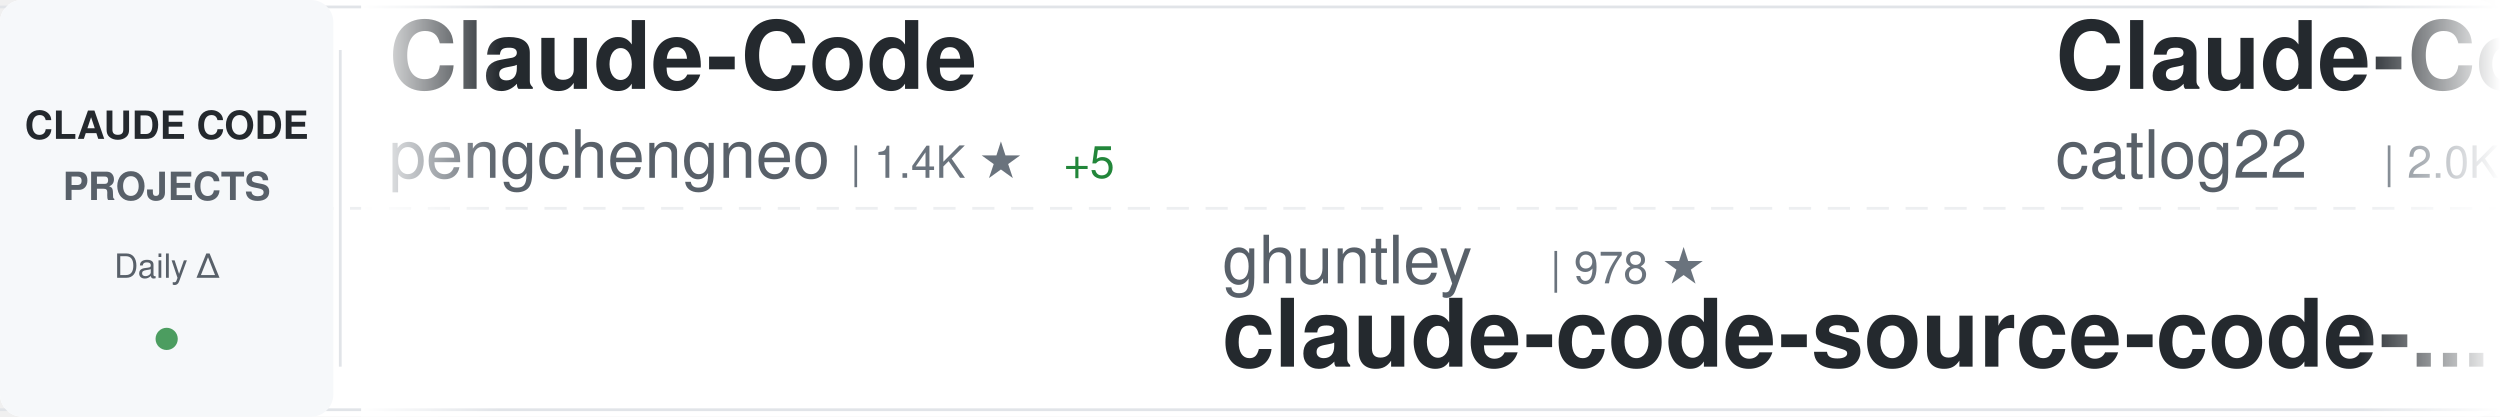
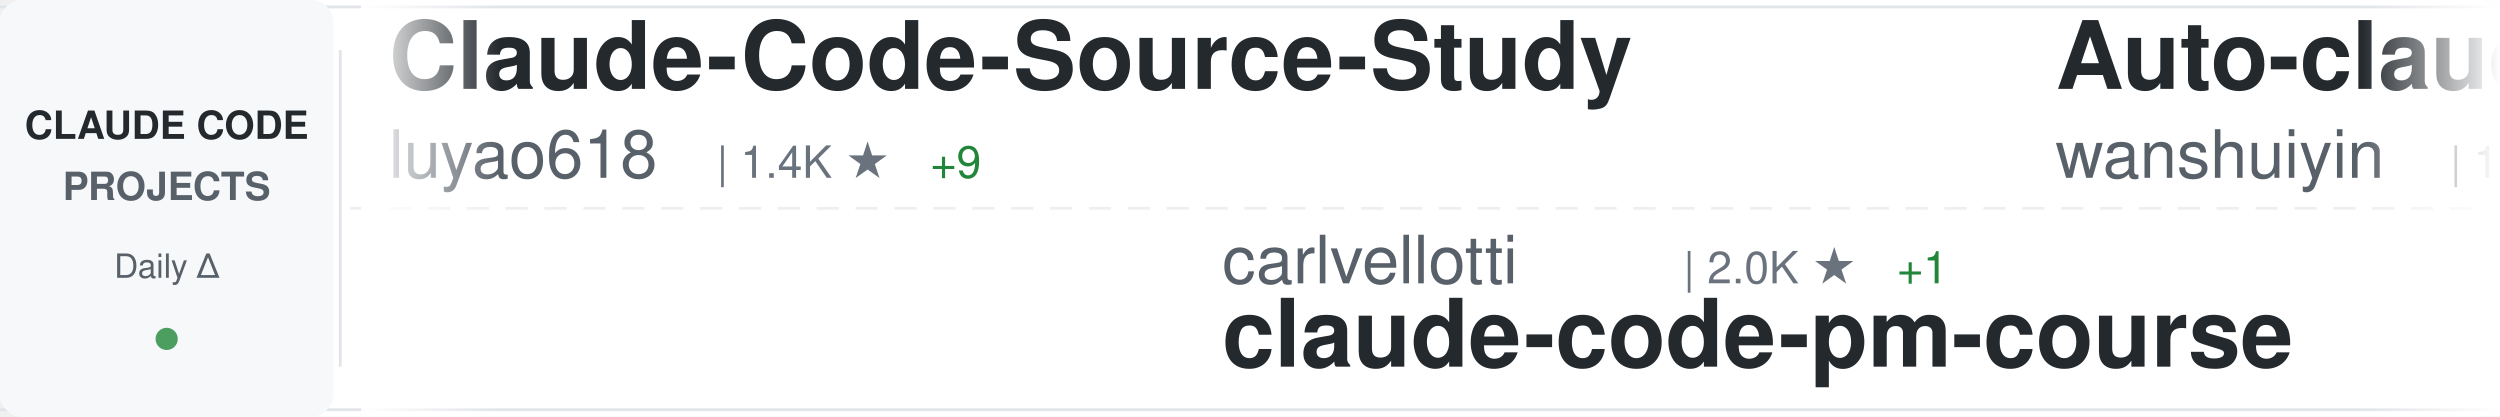
<svg xmlns="http://www.w3.org/2000/svg" width="900" height="150">
  <defs>
    <linearGradient id="awesomeLeftFade" x1="0%" y1="0%" x2="100%" y2="0%">
      <stop offset="0%" style="stop-color:#ffffff;stop-opacity:1" />
      <stop offset="100%" style="stop-color:#ffffff;stop-opacity:0" />
    </linearGradient>
    <linearGradient id="awesomeRightFade" x1="0%" y1="0%" x2="100%" y2="0%">
      <stop offset="0%" style="stop-color:#ffffff;stop-opacity:0" />
      <stop offset="100%" style="stop-color:#ffffff;stop-opacity:1" />
    </linearGradient>
  </defs>
  <rect width="900" height="150" fill="#ffffff" rx="8" />
  <rect x="0" y="2" width="900" height="1" fill="#e1e4e8" />
  <rect x="0" y="147" width="900" height="1" fill="#e1e4e8" />
  <line x1="0" y1="75" x2="900" y2="75" stroke="#e1e4e8" stroke-width="1" stroke-dasharray="8 6" opacity="0.6" />
  <rect x="0" y="0" width="120" height="150" fill="#f6f8fa" rx="8" />
  <text x="60" y="50" font-family="-apple-system, BlinkMacSystemFont, 'Segoe UI', Helvetica, Arial, sans-serif" font-size="14" font-weight="600" fill="#24292e" text-anchor="middle">CLAUDE CODE</text>
  <text x="60" y="72" font-family="-apple-system, BlinkMacSystemFont, 'Segoe UI', Helvetica, Arial, sans-serif" font-size="14" font-weight="600" fill="#586069" text-anchor="middle">PROJECTS</text>
  <text x="60" y="100" font-family="-apple-system, BlinkMacSystemFont, 'Segoe UI', Helvetica, Arial, sans-serif" font-size="12" font-weight="500" fill="#586069" text-anchor="middle">Daily Δ</text>
  <circle cx="60" cy="122" r="4" fill="#22863a" opacity="0.8" />
  <rect x="122" y="18" width="1" height="114" fill="#e1e4e8" />
  <clipPath id="awesomeTickerClip">
    <rect x="130" y="0" width="770" height="150" />
  </clipPath>
  <g clip-path="url(#awesomeTickerClip)">
    <g id="awesomeTickerItems">
      <animateTransform attributeName="transform" attributeType="XML" type="translate" from="0 0" to="-3000 0" dur="54s" repeatCount="indefinite" />
      <g transform="translate(0, 0)">
-         <text x="140" y="32" font-family="-apple-system, BlinkMacSystemFont, 'Segoe UI', Helvetica, Arial, sans-serif" font-size="34" font-weight="600" fill="#24292e">Claude-Code</text>
-         <text x="140" y="64" font-family="-apple-system, BlinkMacSystemFont, 'Segoe UI', Helvetica, Arial, sans-serif" font-size="24" font-weight="400" fill="#586069">pengchengneo</text>
-         <text x="306" y="64" font-family="-apple-system, BlinkMacSystemFont, 'Segoe UI', Helvetica, Arial, sans-serif" font-size="16" font-weight="500" fill="#6a737d">| 1.4K ★</text>
-         <text x="383" y="64" font-family="-apple-system, BlinkMacSystemFont, 'Segoe UI', Helvetica, Arial, sans-serif" font-size="16" font-weight="500" fill="#22863a"> +5</text>
+         <text x="140" y="32" font-family="-apple-system, BlinkMacSystemFont, 'Segoe UI', Helvetica, Arial, sans-serif" font-size="34" font-weight="600" fill="#24292e">Claude-Code-Source-Study</text>
+         <text x="140" y="64" font-family="-apple-system, BlinkMacSystemFont, 'Segoe UI', Helvetica, Arial, sans-serif" font-size="24" font-weight="400" fill="#586069">luyao618</text>
+         <text x="258" y="64" font-family="-apple-system, BlinkMacSystemFont, 'Segoe UI', Helvetica, Arial, sans-serif" font-size="16" font-weight="500" fill="#6a737d">| 1.4K ★</text>
+         <text x="335" y="64" font-family="-apple-system, BlinkMacSystemFont, 'Segoe UI', Helvetica, Arial, sans-serif" font-size="16" font-weight="500" fill="#22863a"> +9</text>
      </g>
      <g transform="translate(300, 0)">
-         <text x="140" y="102" font-family="-apple-system, BlinkMacSystemFont, 'Segoe UI', Helvetica, Arial, sans-serif" font-size="24" font-weight="400" fill="#586069">ghuntley</text>
-         <text x="258" y="102" font-family="-apple-system, BlinkMacSystemFont, 'Segoe UI', Helvetica, Arial, sans-serif" font-size="16" font-weight="500" fill="#6a737d">| 978 ★</text>
-         <text x="140" y="132" font-family="-apple-system, BlinkMacSystemFont, 'Segoe UI', Helvetica, Arial, sans-serif" font-size="34" font-weight="600" fill="#24292e">claude-code-source-code-...</text>
+         <text x="140" y="102" font-family="-apple-system, BlinkMacSystemFont, 'Segoe UI', Helvetica, Arial, sans-serif" font-size="24" font-weight="400" fill="#586069">carlvellotti</text>
+         <text x="306" y="102" font-family="-apple-system, BlinkMacSystemFont, 'Segoe UI', Helvetica, Arial, sans-serif" font-size="16" font-weight="500" fill="#6a737d">| 2.0K ★</text>
+         <text x="383" y="102" font-family="-apple-system, BlinkMacSystemFont, 'Segoe UI', Helvetica, Arial, sans-serif" font-size="16" font-weight="500" fill="#22863a"> +1</text>
+         <text x="140" y="132" font-family="-apple-system, BlinkMacSystemFont, 'Segoe UI', Helvetica, Arial, sans-serif" font-size="34" font-weight="600" fill="#24292e">claude-code-pm-course</text>
      </g>
      <g transform="translate(600, 0)">
-         <text x="140" y="32" font-family="-apple-system, BlinkMacSystemFont, 'Segoe UI', Helvetica, Arial, sans-serif" font-size="34" font-weight="600" fill="#24292e">Claude-Code-Workflow</text>
-         <text x="140" y="64" font-family="-apple-system, BlinkMacSystemFont, 'Segoe UI', Helvetica, Arial, sans-serif" font-size="24" font-weight="400" fill="#586069">catlog22</text>
-         <text x="258" y="64" font-family="-apple-system, BlinkMacSystemFont, 'Segoe UI', Helvetica, Arial, sans-serif" font-size="16" font-weight="500" fill="#6a737d">| 2.0K ★</text>
-         <text x="335" y="64" font-family="-apple-system, BlinkMacSystemFont, 'Segoe UI', Helvetica, Arial, sans-serif" font-size="16" font-weight="500" fill="#22863a"> +5</text>
+         <text x="140" y="32" font-family="-apple-system, BlinkMacSystemFont, 'Segoe UI', Helvetica, Arial, sans-serif" font-size="34" font-weight="600" fill="#24292e">Auto-claude-code-researc...</text>
+         <text x="140" y="64" font-family="-apple-system, BlinkMacSystemFont, 'Segoe UI', Helvetica, Arial, sans-serif" font-size="24" font-weight="400" fill="#586069">wanshuiyin</text>
+         <text x="282" y="64" font-family="-apple-system, BlinkMacSystemFont, 'Segoe UI', Helvetica, Arial, sans-serif" font-size="16" font-weight="500" fill="#6a737d">| 10.1K ★</text>
+         <text x="368" y="64" font-family="-apple-system, BlinkMacSystemFont, 'Segoe UI', Helvetica, Arial, sans-serif" font-size="16" font-weight="500" fill="#22863a"> +169</text>
      </g>
      <g transform="translate(900, 0)">
-         <text x="140" y="102" font-family="-apple-system, BlinkMacSystemFont, 'Segoe UI', Helvetica, Arial, sans-serif" font-size="24" font-weight="400" fill="#586069">RishabhK103</text>
-         <text x="294" y="102" font-family="-apple-system, BlinkMacSystemFont, 'Segoe UI', Helvetica, Arial, sans-serif" font-size="16" font-weight="500" fill="#6a737d">| 82 ★</text>
+         <text x="140" y="102" font-family="-apple-system, BlinkMacSystemFont, 'Segoe UI', Helvetica, Arial, sans-serif" font-size="24" font-weight="400" fill="#586069">shareAI-lab</text>
+         <text x="294" y="102" font-family="-apple-system, BlinkMacSystemFont, 'Segoe UI', Helvetica, Arial, sans-serif" font-size="16" font-weight="500" fill="#6a737d">| 61.4K ★</text>
+         <text x="380" y="102" font-family="-apple-system, BlinkMacSystemFont, 'Segoe UI', Helvetica, Arial, sans-serif" font-size="16" font-weight="500" fill="#22863a"> +201</text>
+         <text x="140" y="132" font-family="-apple-system, BlinkMacSystemFont, 'Segoe UI', Helvetica, Arial, sans-serif" font-size="34" font-weight="600" fill="#24292e">learn-claude-code</text>
+       </g>
+       <g transform="translate(1200, 0)">
+         <text x="140" y="32" font-family="-apple-system, BlinkMacSystemFont, 'Segoe UI', Helvetica, Arial, sans-serif" font-size="34" font-weight="600" fill="#24292e">claude-code</text>
+         <text x="140" y="64" font-family="-apple-system, BlinkMacSystemFont, 'Segoe UI', Helvetica, Arial, sans-serif" font-size="24" font-weight="400" fill="#586069">RishabhK103</text>
+         <text x="294" y="64" font-family="-apple-system, BlinkMacSystemFont, 'Segoe UI', Helvetica, Arial, sans-serif" font-size="16" font-weight="500" fill="#6a737d">| 83 ★</text>
+         <text x="353" y="64" font-family="-apple-system, BlinkMacSystemFont, 'Segoe UI', Helvetica, Arial, sans-serif" font-size="16" font-weight="500" fill="#22863a"> +1</text>
+       </g>
+       <g transform="translate(1500, 0)">
+         <text x="140" y="102" font-family="-apple-system, BlinkMacSystemFont, 'Segoe UI', Helvetica, Arial, sans-serif" font-size="24" font-weight="400" fill="#586069">OneRedOak</text>
+         <text x="270" y="102" font-family="-apple-system, BlinkMacSystemFont, 'Segoe UI', Helvetica, Arial, sans-serif" font-size="16" font-weight="500" fill="#6a737d">| 3.8K ★</text>
+         <text x="347" y="102" font-family="-apple-system, BlinkMacSystemFont, 'Segoe UI', Helvetica, Arial, sans-serif" font-size="16" font-weight="500" fill="#22863a"> +2</text>
+         <text x="140" y="132" font-family="-apple-system, BlinkMacSystemFont, 'Segoe UI', Helvetica, Arial, sans-serif" font-size="34" font-weight="600" fill="#24292e">claude-code-workflows</text>
+       </g>
+       <g transform="translate(1800, 0)">
+         <text x="140" y="32" font-family="-apple-system, BlinkMacSystemFont, 'Segoe UI', Helvetica, Arial, sans-serif" font-size="34" font-weight="600" fill="#24292e">how-claude-code-works</text>
+         <text x="140" y="64" font-family="-apple-system, BlinkMacSystemFont, 'Segoe UI', Helvetica, Arial, sans-serif" font-size="24" font-weight="400" fill="#586069">Windy3f3f3f3f</text>
+         <text x="318" y="64" font-family="-apple-system, BlinkMacSystemFont, 'Segoe UI', Helvetica, Arial, sans-serif" font-size="16" font-weight="500" fill="#6a737d">| 2.4K ★</text>
+         <text x="395" y="64" font-family="-apple-system, BlinkMacSystemFont, 'Segoe UI', Helvetica, Arial, sans-serif" font-size="16" font-weight="500" fill="#22863a"> +16</text>
+       </g>
+       <g transform="translate(2100, 0)">
+         <text x="140" y="102" font-family="-apple-system, BlinkMacSystemFont, 'Segoe UI', Helvetica, Arial, sans-serif" font-size="24" font-weight="400" fill="#586069">luongnv89</text>
+         <text x="270" y="102" font-family="-apple-system, BlinkMacSystemFont, 'Segoe UI', Helvetica, Arial, sans-serif" font-size="16" font-weight="500" fill="#6a737d">| 33.5K ★</text>
+         <text x="356" y="102" font-family="-apple-system, BlinkMacSystemFont, 'Segoe UI', Helvetica, Arial, sans-serif" font-size="16" font-weight="500" fill="#22863a"> +130</text>
+         <text x="140" y="132" font-family="-apple-system, BlinkMacSystemFont, 'Segoe UI', Helvetica, Arial, sans-serif" font-size="34" font-weight="600" fill="#24292e">claude-howto</text>
+       </g>
+       <g transform="translate(2400, 0)">
+         <text x="140" y="32" font-family="-apple-system, BlinkMacSystemFont, 'Segoe UI', Helvetica, Arial, sans-serif" font-size="34" font-weight="600" fill="#24292e">claude-code-best-practic...</text>
+         <text x="140" y="64" font-family="-apple-system, BlinkMacSystemFont, 'Segoe UI', Helvetica, Arial, sans-serif" font-size="24" font-weight="400" fill="#586069">shanraisshan</text>
+         <text x="306" y="64" font-family="-apple-system, BlinkMacSystemFont, 'Segoe UI', Helvetica, Arial, sans-serif" font-size="16" font-weight="500" fill="#6a737d">| 53.8K ★</text>
+         <text x="392" y="64" font-family="-apple-system, BlinkMacSystemFont, 'Segoe UI', Helvetica, Arial, sans-serif" font-size="16" font-weight="500" fill="#22863a"> +284</text>
+       </g>
+       <g transform="translate(2700, 0)">
+         <text x="140" y="102" font-family="-apple-system, BlinkMacSystemFont, 'Segoe UI', Helvetica, Arial, sans-serif" font-size="24" font-weight="400" fill="#586069">chiragjoshi12</text>
+         <text x="318" y="102" font-family="-apple-system, BlinkMacSystemFont, 'Segoe UI', Helvetica, Arial, sans-serif" font-size="16" font-weight="500" fill="#6a737d">| 203 ★</text>
+         <text x="386" y="102" font-family="-apple-system, BlinkMacSystemFont, 'Segoe UI', Helvetica, Arial, sans-serif" font-size="16" font-weight="500" fill="#22863a"> +1</text>
        <text x="140" y="132" font-family="-apple-system, BlinkMacSystemFont, 'Segoe UI', Helvetica, Arial, sans-serif" font-size="34" font-weight="600" fill="#24292e">claude-code</text>
      </g>
-       <g transform="translate(1200, 0)">
-         <text x="140" y="32" font-family="-apple-system, BlinkMacSystemFont, 'Segoe UI', Helvetica, Arial, sans-serif" font-size="34" font-weight="600" fill="#24292e">claude-skills</text>
-         <text x="140" y="64" font-family="-apple-system, BlinkMacSystemFont, 'Segoe UI', Helvetica, Arial, sans-serif" font-size="24" font-weight="400" fill="#586069">alirezarezvani</text>
-         <text x="330" y="64" font-family="-apple-system, BlinkMacSystemFont, 'Segoe UI', Helvetica, Arial, sans-serif" font-size="16" font-weight="500" fill="#6a737d">| 15.5K ★</text>
-         <text x="416" y="64" font-family="-apple-system, BlinkMacSystemFont, 'Segoe UI', Helvetica, Arial, sans-serif" font-size="16" font-weight="500" fill="#22863a"> +156</text>
-       </g>
-       <g transform="translate(1500, 0)">
-         <text x="140" y="102" font-family="-apple-system, BlinkMacSystemFont, 'Segoe UI', Helvetica, Arial, sans-serif" font-size="24" font-weight="400" fill="#586069">farion1231</text>
-         <text x="282" y="102" font-family="-apple-system, BlinkMacSystemFont, 'Segoe UI', Helvetica, Arial, sans-serif" font-size="16" font-weight="500" fill="#6a737d">| 75.4K ★</text>
-         <text x="368" y="102" font-family="-apple-system, BlinkMacSystemFont, 'Segoe UI', Helvetica, Arial, sans-serif" font-size="16" font-weight="500" fill="#22863a"> +1.0K</text>
-         <text x="140" y="132" font-family="-apple-system, BlinkMacSystemFont, 'Segoe UI', Helvetica, Arial, sans-serif" font-size="34" font-weight="600" fill="#24292e">cc-switch</text>
-       </g>
-       <g transform="translate(1800, 0)">
-         <text x="140" y="32" font-family="-apple-system, BlinkMacSystemFont, 'Segoe UI', Helvetica, Arial, sans-serif" font-size="34" font-weight="600" fill="#24292e">Claude-code</text>
-         <text x="140" y="64" font-family="-apple-system, BlinkMacSystemFont, 'Segoe UI', Helvetica, Arial, sans-serif" font-size="24" font-weight="400" fill="#586069">fazxes</text>
-         <text x="234" y="64" font-family="-apple-system, BlinkMacSystemFont, 'Segoe UI', Helvetica, Arial, sans-serif" font-size="16" font-weight="500" fill="#6a737d">| 216 ★</text>
-       </g>
-       <g transform="translate(2100, 0)">
-         <text x="140" y="102" font-family="-apple-system, BlinkMacSystemFont, 'Segoe UI', Helvetica, Arial, sans-serif" font-size="24" font-weight="400" fill="#586069">anthropics</text>
-         <text x="282" y="102" font-family="-apple-system, BlinkMacSystemFont, 'Segoe UI', Helvetica, Arial, sans-serif" font-size="16" font-weight="500" fill="#6a737d">| 19.9K ★</text>
-         <text x="368" y="102" font-family="-apple-system, BlinkMacSystemFont, 'Segoe UI', Helvetica, Arial, sans-serif" font-size="16" font-weight="500" fill="#22863a"> +254</text>
-         <text x="140" y="132" font-family="-apple-system, BlinkMacSystemFont, 'Segoe UI', Helvetica, Arial, sans-serif" font-size="34" font-weight="600" fill="#24292e">claude-plugins-official</text>
-       </g>
-       <g transform="translate(2400, 0)">
-         <text x="140" y="32" font-family="-apple-system, BlinkMacSystemFont, 'Segoe UI', Helvetica, Arial, sans-serif" font-size="34" font-weight="600" fill="#24292e">Claude-Code-Usage-Monito...</text>
-         <text x="140" y="64" font-family="-apple-system, BlinkMacSystemFont, 'Segoe UI', Helvetica, Arial, sans-serif" font-size="24" font-weight="400" fill="#586069">Maciek-roboblog</text>
-         <text x="342" y="64" font-family="-apple-system, BlinkMacSystemFont, 'Segoe UI', Helvetica, Arial, sans-serif" font-size="16" font-weight="500" fill="#6a737d">| 8.0K ★</text>
-         <text x="419" y="64" font-family="-apple-system, BlinkMacSystemFont, 'Segoe UI', Helvetica, Arial, sans-serif" font-size="16" font-weight="500" fill="#22863a"> +6</text>
-       </g>
-       <g transform="translate(2700, 0)">
-         <text x="140" y="102" font-family="-apple-system, BlinkMacSystemFont, 'Segoe UI', Helvetica, Arial, sans-serif" font-size="24" font-weight="400" fill="#586069">shareAI-lab</text>
-         <text x="294" y="102" font-family="-apple-system, BlinkMacSystemFont, 'Segoe UI', Helvetica, Arial, sans-serif" font-size="16" font-weight="500" fill="#6a737d">| 61.3K ★</text>
-         <text x="380" y="102" font-family="-apple-system, BlinkMacSystemFont, 'Segoe UI', Helvetica, Arial, sans-serif" font-size="16" font-weight="500" fill="#22863a"> +211</text>
-         <text x="140" y="132" font-family="-apple-system, BlinkMacSystemFont, 'Segoe UI', Helvetica, Arial, sans-serif" font-size="34" font-weight="600" fill="#24292e">learn-claude-code</text>
-       </g>
      <g transform="translate(3000, 0)">
-         <text x="140" y="32" font-family="-apple-system, BlinkMacSystemFont, 'Segoe UI', Helvetica, Arial, sans-serif" font-size="34" font-weight="600" fill="#24292e">Claude-Code</text>
-         <text x="140" y="64" font-family="-apple-system, BlinkMacSystemFont, 'Segoe UI', Helvetica, Arial, sans-serif" font-size="24" font-weight="400" fill="#586069">pengchengneo</text>
-         <text x="306" y="64" font-family="-apple-system, BlinkMacSystemFont, 'Segoe UI', Helvetica, Arial, sans-serif" font-size="16" font-weight="500" fill="#6a737d">| 1.4K ★</text>
-         <text x="383" y="64" font-family="-apple-system, BlinkMacSystemFont, 'Segoe UI', Helvetica, Arial, sans-serif" font-size="16" font-weight="500" fill="#22863a"> +5</text>
+         <text x="140" y="32" font-family="-apple-system, BlinkMacSystemFont, 'Segoe UI', Helvetica, Arial, sans-serif" font-size="34" font-weight="600" fill="#24292e">Claude-Code-Source-Study</text>
+         <text x="140" y="64" font-family="-apple-system, BlinkMacSystemFont, 'Segoe UI', Helvetica, Arial, sans-serif" font-size="24" font-weight="400" fill="#586069">luyao618</text>
+         <text x="258" y="64" font-family="-apple-system, BlinkMacSystemFont, 'Segoe UI', Helvetica, Arial, sans-serif" font-size="16" font-weight="500" fill="#6a737d">| 1.4K ★</text>
+         <text x="335" y="64" font-family="-apple-system, BlinkMacSystemFont, 'Segoe UI', Helvetica, Arial, sans-serif" font-size="16" font-weight="500" fill="#22863a"> +9</text>
      </g>
      <g transform="translate(3300, 0)">
-         <text x="140" y="102" font-family="-apple-system, BlinkMacSystemFont, 'Segoe UI', Helvetica, Arial, sans-serif" font-size="24" font-weight="400" fill="#586069">ghuntley</text>
-         <text x="258" y="102" font-family="-apple-system, BlinkMacSystemFont, 'Segoe UI', Helvetica, Arial, sans-serif" font-size="16" font-weight="500" fill="#6a737d">| 978 ★</text>
-         <text x="140" y="132" font-family="-apple-system, BlinkMacSystemFont, 'Segoe UI', Helvetica, Arial, sans-serif" font-size="34" font-weight="600" fill="#24292e">claude-code-source-code-...</text>
+         <text x="140" y="102" font-family="-apple-system, BlinkMacSystemFont, 'Segoe UI', Helvetica, Arial, sans-serif" font-size="24" font-weight="400" fill="#586069">carlvellotti</text>
+         <text x="306" y="102" font-family="-apple-system, BlinkMacSystemFont, 'Segoe UI', Helvetica, Arial, sans-serif" font-size="16" font-weight="500" fill="#6a737d">| 2.0K ★</text>
+         <text x="383" y="102" font-family="-apple-system, BlinkMacSystemFont, 'Segoe UI', Helvetica, Arial, sans-serif" font-size="16" font-weight="500" fill="#22863a"> +1</text>
+         <text x="140" y="132" font-family="-apple-system, BlinkMacSystemFont, 'Segoe UI', Helvetica, Arial, sans-serif" font-size="34" font-weight="600" fill="#24292e">claude-code-pm-course</text>
      </g>
      <g transform="translate(3600, 0)">
-         <text x="140" y="32" font-family="-apple-system, BlinkMacSystemFont, 'Segoe UI', Helvetica, Arial, sans-serif" font-size="34" font-weight="600" fill="#24292e">Claude-Code-Workflow</text>
-         <text x="140" y="64" font-family="-apple-system, BlinkMacSystemFont, 'Segoe UI', Helvetica, Arial, sans-serif" font-size="24" font-weight="400" fill="#586069">catlog22</text>
-         <text x="258" y="64" font-family="-apple-system, BlinkMacSystemFont, 'Segoe UI', Helvetica, Arial, sans-serif" font-size="16" font-weight="500" fill="#6a737d">| 2.0K ★</text>
-         <text x="335" y="64" font-family="-apple-system, BlinkMacSystemFont, 'Segoe UI', Helvetica, Arial, sans-serif" font-size="16" font-weight="500" fill="#22863a"> +5</text>
+         <text x="140" y="32" font-family="-apple-system, BlinkMacSystemFont, 'Segoe UI', Helvetica, Arial, sans-serif" font-size="34" font-weight="600" fill="#24292e">Auto-claude-code-researc...</text>
+         <text x="140" y="64" font-family="-apple-system, BlinkMacSystemFont, 'Segoe UI', Helvetica, Arial, sans-serif" font-size="24" font-weight="400" fill="#586069">wanshuiyin</text>
+         <text x="282" y="64" font-family="-apple-system, BlinkMacSystemFont, 'Segoe UI', Helvetica, Arial, sans-serif" font-size="16" font-weight="500" fill="#6a737d">| 10.1K ★</text>
+         <text x="368" y="64" font-family="-apple-system, BlinkMacSystemFont, 'Segoe UI', Helvetica, Arial, sans-serif" font-size="16" font-weight="500" fill="#22863a"> +169</text>
      </g>
      <g transform="translate(3900, 0)">
-         <text x="140" y="102" font-family="-apple-system, BlinkMacSystemFont, 'Segoe UI', Helvetica, Arial, sans-serif" font-size="24" font-weight="400" fill="#586069">RishabhK103</text>
-         <text x="294" y="102" font-family="-apple-system, BlinkMacSystemFont, 'Segoe UI', Helvetica, Arial, sans-serif" font-size="16" font-weight="500" fill="#6a737d">| 82 ★</text>
-         <text x="140" y="132" font-family="-apple-system, BlinkMacSystemFont, 'Segoe UI', Helvetica, Arial, sans-serif" font-size="34" font-weight="600" fill="#24292e">claude-code</text>
+         <text x="140" y="102" font-family="-apple-system, BlinkMacSystemFont, 'Segoe UI', Helvetica, Arial, sans-serif" font-size="24" font-weight="400" fill="#586069">shareAI-lab</text>
+         <text x="294" y="102" font-family="-apple-system, BlinkMacSystemFont, 'Segoe UI', Helvetica, Arial, sans-serif" font-size="16" font-weight="500" fill="#6a737d">| 61.4K ★</text>
+         <text x="380" y="102" font-family="-apple-system, BlinkMacSystemFont, 'Segoe UI', Helvetica, Arial, sans-serif" font-size="16" font-weight="500" fill="#22863a"> +201</text>
+         <text x="140" y="132" font-family="-apple-system, BlinkMacSystemFont, 'Segoe UI', Helvetica, Arial, sans-serif" font-size="34" font-weight="600" fill="#24292e">learn-claude-code</text>
      </g>
    </g>
  </g>
  <rect x="130" y="0" width="50" height="150" fill="url(#awesomeLeftFade)" />
  <rect x="850" y="0" width="50" height="150" fill="url(#awesomeRightFade)" />
</svg>
